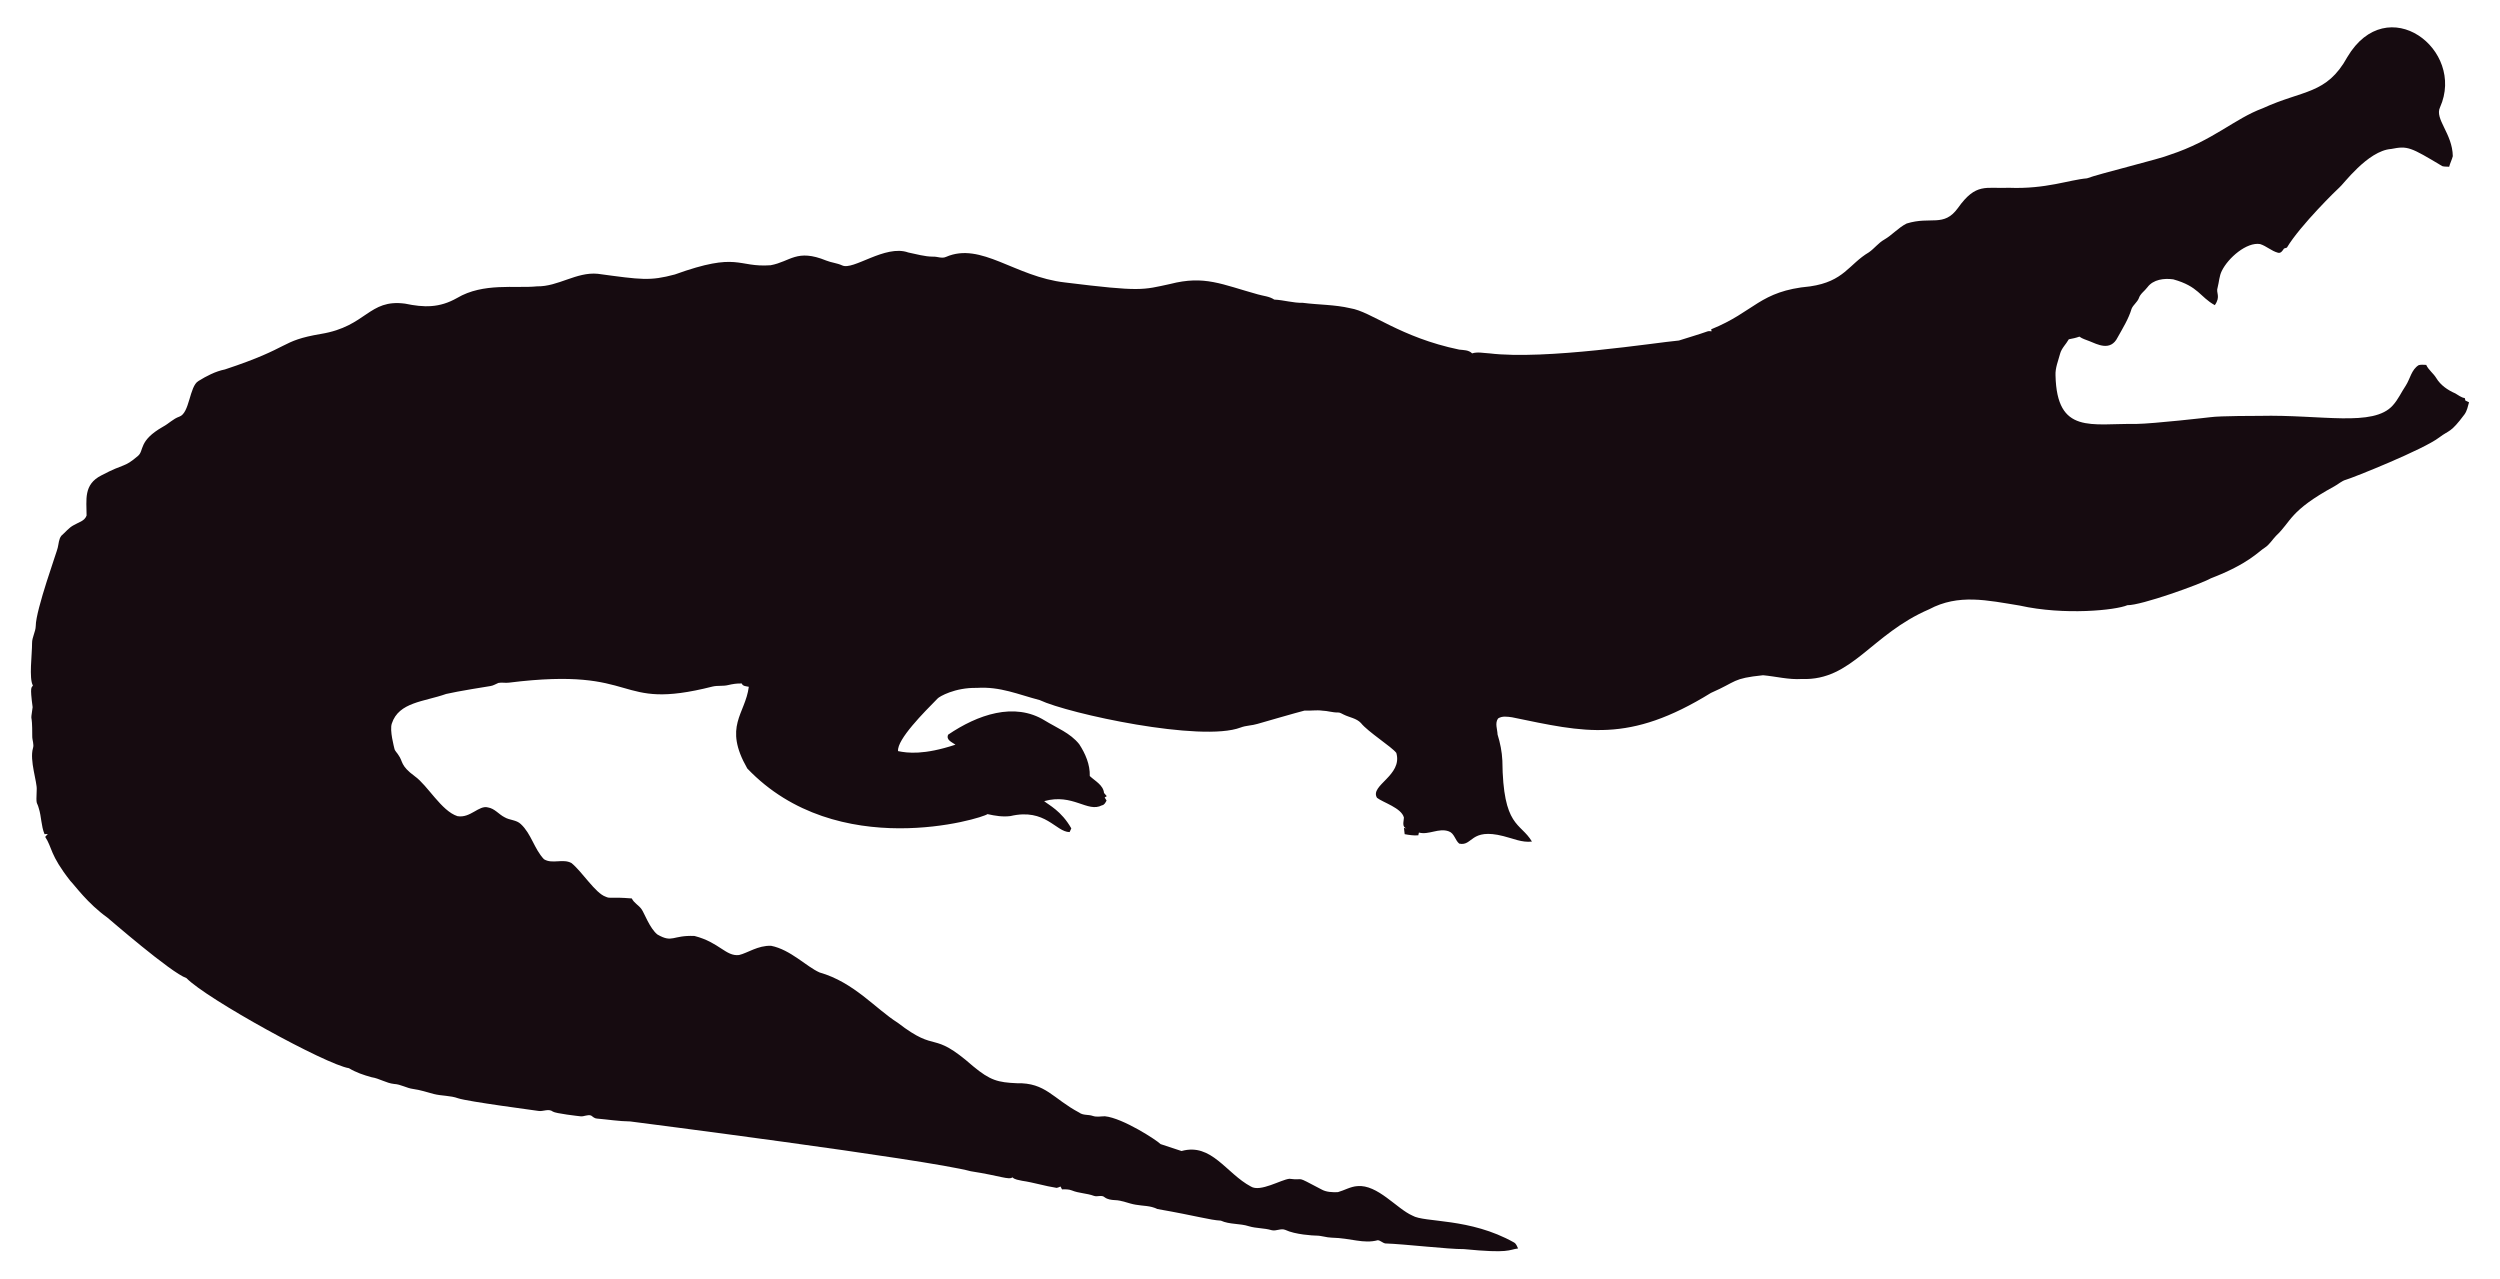
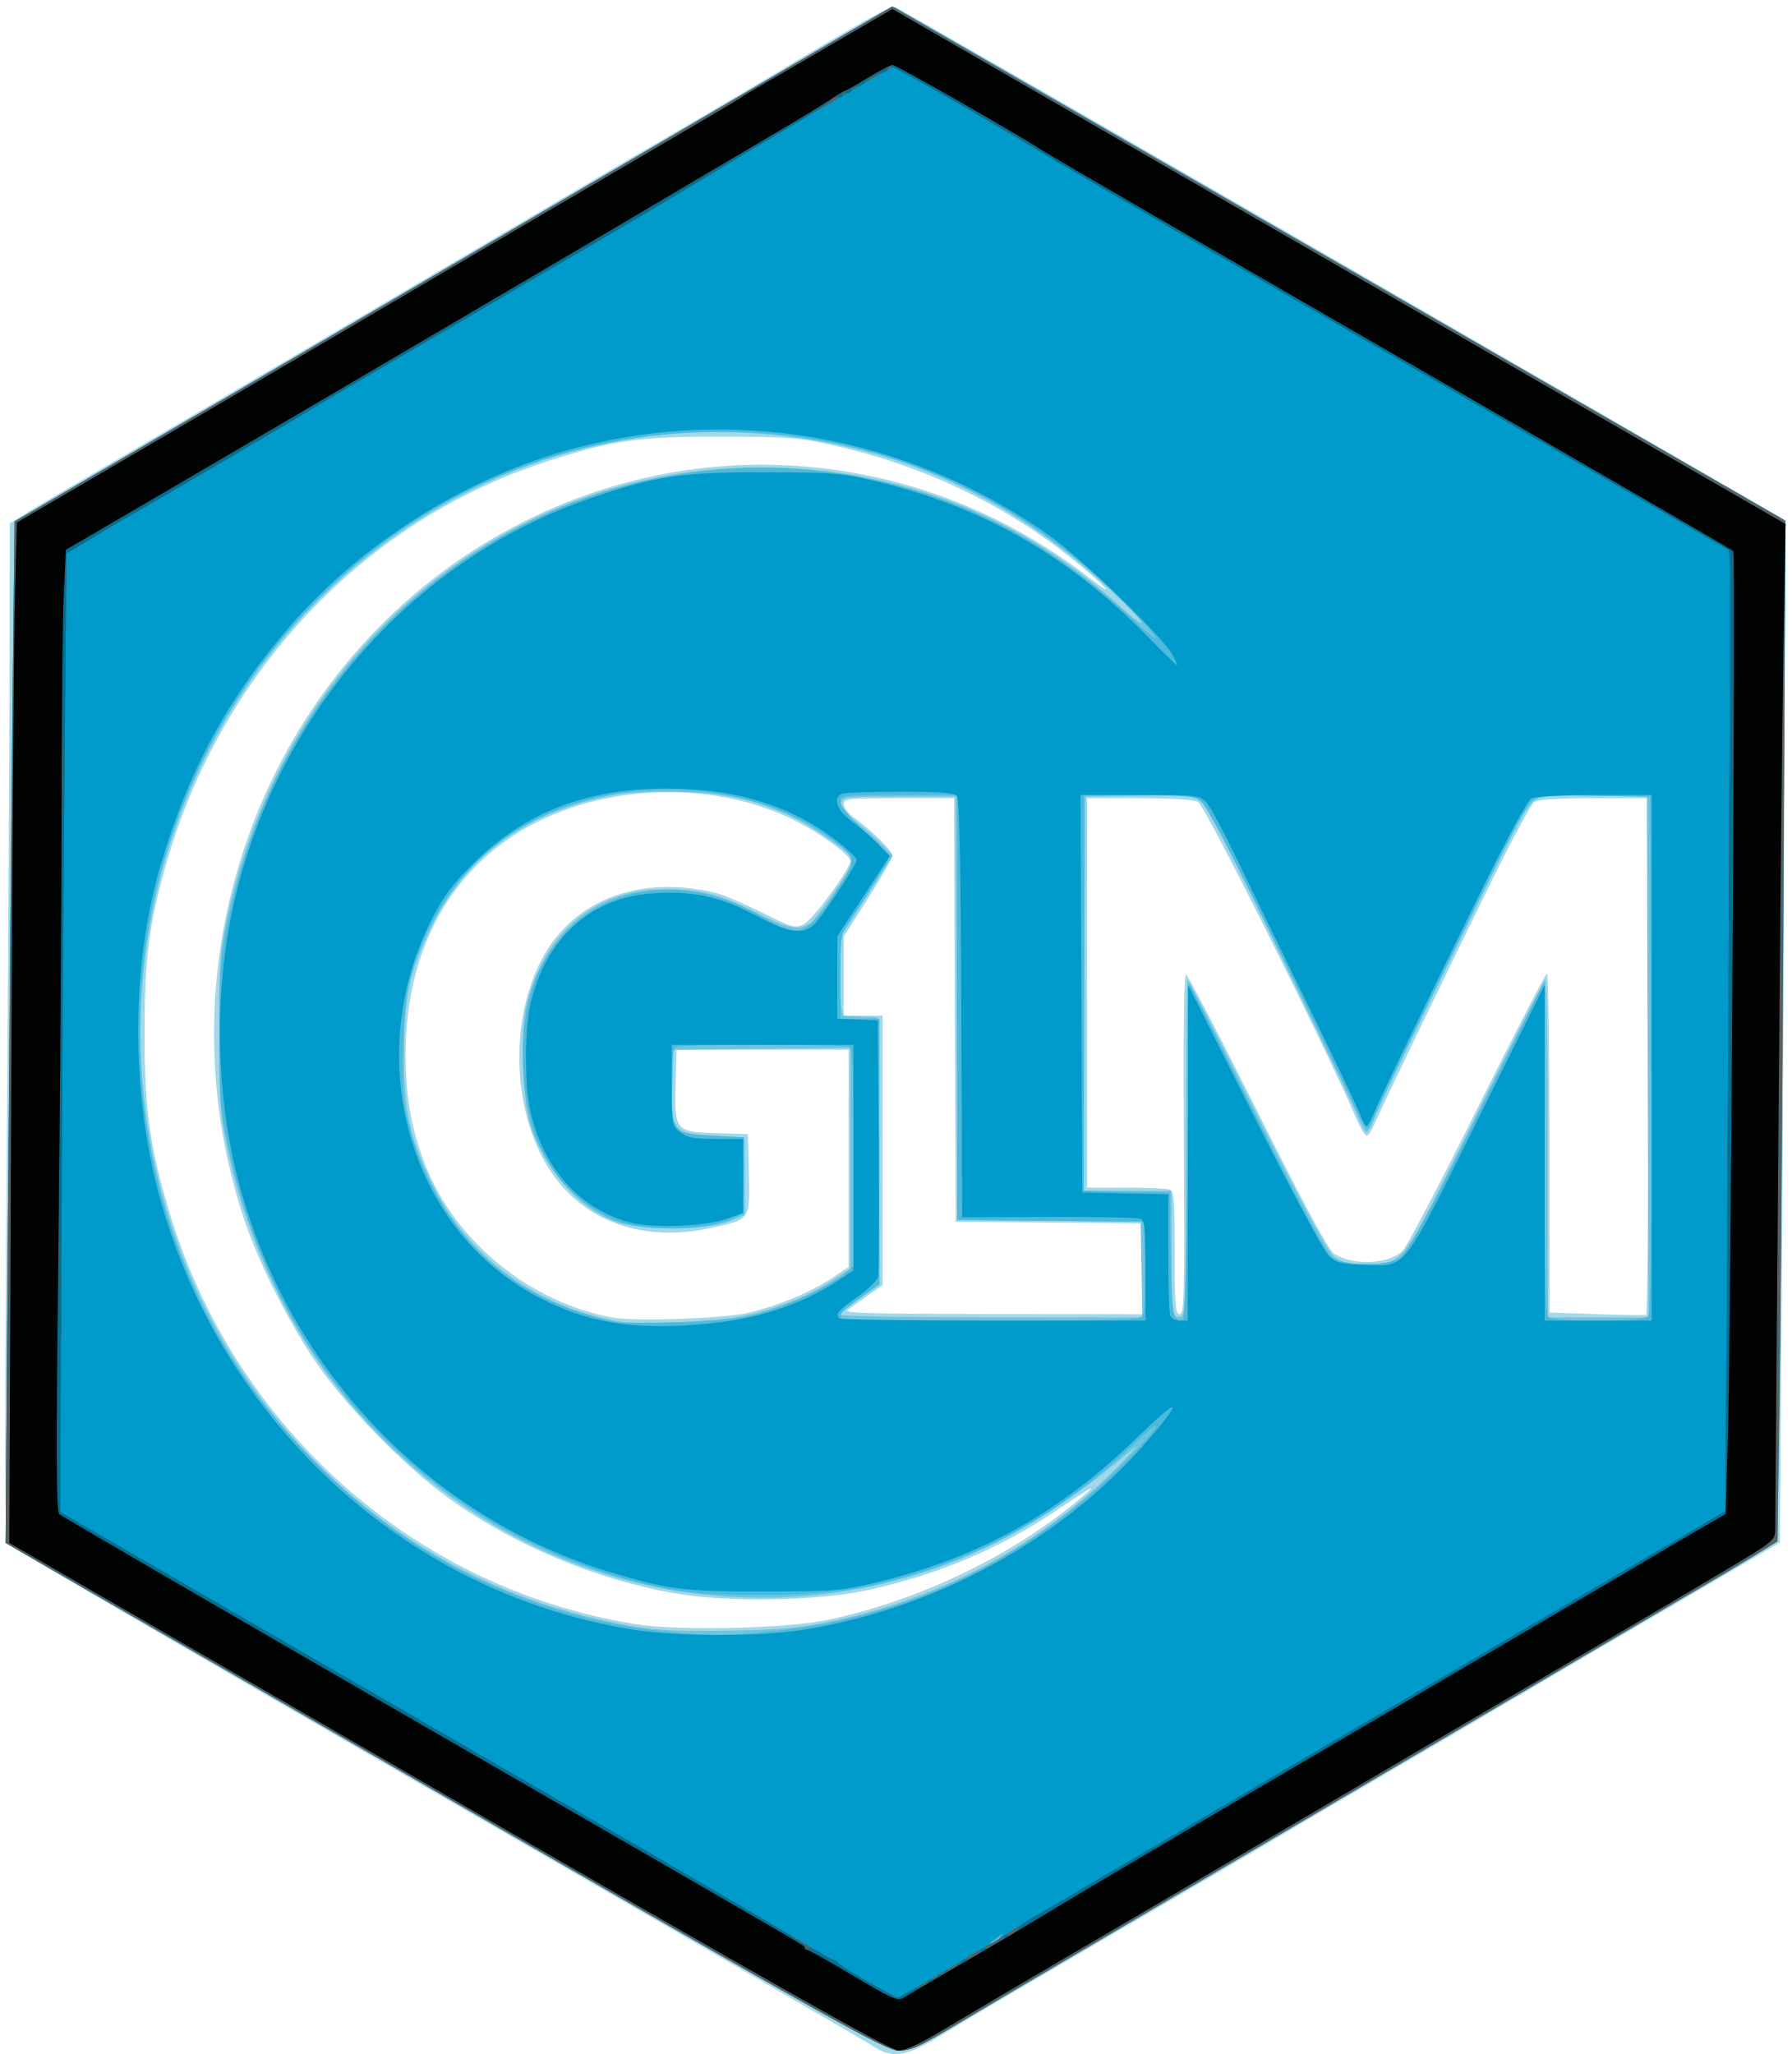
- <svg xmlns="http://www.w3.org/2000/svg" version="1.1" id="Layer_1" x="0px" y="0px" viewBox="0 0 2625.022 1342.022" enable-background="new 0 0 2625.022 1342.022" xml:space="preserve">
-   <path fill="#160B10" d="M2562.057,112.664c-5.93,12.226,13.089,27.649,13.408,51.328c-0.967,3.791-2.837,7.289-3.816,11.093  c-2.417-0.267-4.923,0.089-7.226-0.636c-33.512-20.05-36.245-21.483-53.631-18.038c-24.88,1.775-51.012,38.147-54.547,40.579  c-1,0.685-40.963,39.485-54.967,62.993c-1.056,0.331-2.086,0.661-3.078,1.005c-1.45,2.188-3.295,5.317-6.386,4.363  c-6.755-1.794-12.047-7.022-18.687-9.083c-14.172-2.325-33.569,14.577-40.185,28.126c-2.76,5.432-2.862,11.614-4.401,17.415  c-2.078,5.918,3.558,9.203-2.964,18.611c-15.758-8.651-16.89-19.671-43.645-27.108c-9.541-1.323-21.002,0.025-27.146,8.345  c-2.9,3.956-7.454,6.64-8.994,11.487c-1.705,4.223-5.788,6.857-7.569,10.978c-3.219,10.775-9.274,20.417-14.705,30.186  c-7.484,15.043-21.458,7.113-29.639,3.893c-3.549-1.501-7.378-2.404-10.482-4.745c-3.613,1.31-7.378,2.124-11.131,2.799  c-2.9,5.19-7.62,9.362-9.184,15.252c-1.972,7.442-5.139,14.807-4.771,22.656c1.426,62.435,37.744,50.23,84.657,50.985  c18.427-0.238,76.659-6.917,77.661-7.06c10.315-1.512,51.103-1.387,52.104-1.425c64.718-1.507,119.253,12.017,139.725-10.991  c5.622-6.144,8.955-13.878,13.598-20.735c4.617-7.073,5.915-16.893,13.662-21.562c2.519-0.687,5.19-0.305,7.81-0.242  c2.481,5.406,7.582,8.854,10.609,13.891c4.503,7.467,12.047,12.632,19.921,16.041c3.269,1.794,6.144,4.389,9.999,4.936  c0.166,0.852,0.369,1.705,0.598,2.57c1.259,0.611,2.519,1.208,3.854,1.819c-1.196,4.325-2.073,8.854-4.681,12.606  c-14.981,20.134-15.737,16.079-26.561,24.297c-16.513,12.73-90.704,42.38-97.937,44.421c-4.63,1.259-8.078,4.719-12.199,6.907  c-47.689,26.034-44.914,36.755-61.276,51.99c-3.969,4.096-6.856,9.273-11.754,12.403c-6.886,4.248-16.845,16.908-56.76,32.26  c-10.994,6.222-73.381,28.559-87.544,28.177c-12.182,5.289-66.295,10.873-113.113,0.394c-34.047-5.52-64.247-12.539-95.05,3.905  c-61.045,26.219-81.054,75.205-133.67,73.195c-13.739,0.903-27.159-2.684-40.745-3.943c-32.756,3.396-26.951,6.432-54.687,18.547  c-86.536,53.421-132.198,41.426-208.888,25.607c-4.859-0.636-10.304-1.616-14.68,1.259c-3.511,4.999-0.687,11.232-0.509,16.804  c2.76,8.879,4.605,18.076,5.037,27.388c0.678,70.703,18.876,64.615,31.064,85.038c-10.38,1.31-20.137-3.346-30.008-5.724  c-35.054-8.942-31.959,10.974-46.367,7.887c-4.376-3.651-5.076-10.864-10.94-12.886c-10.482-3.893-20.875,4.033-31.37,1.285  c-0.165,0.725-0.483,2.163-0.649,2.875c-4.834,0.432-9.592-0.331-14.311-1.196c-0.153-2.201-0.407-4.401-0.751-6.551  c0.7,0.127,2.112,0.382,2.824,0.509c-5.368-1.387-2.926-7.48-2.862-11.411c-2.581-10.171-21.93-15.743-28.266-20.735  c-7.896-13.101,27.192-23.356,20.29-47.143c-4.808-6.385-29.888-22.164-37.17-31.395c-4.783-5.063-12.047-5.813-18.013-8.815  c-1.972-0.827-3.791-2.315-6.017-2.239c-5.597,0.191-10.965-1.781-16.537-1.908c-6.208-0.878-12.441,0.318-18.661-0.076  c-6.376,1.51-49.471,13.993-49.471,13.993c-5.775,1.781-11.97,1.603-17.631,3.791c-41.153,15.671-180.401-14.399-211.051-28.838  c-22.477-5.819-41.27-14.396-65.945-12.772c-23.033-0.496-39.521,9.215-41.101,11.08c-14.156,14.382-42.805,43.009-41.597,55.297  c9.881,2.049,27.067,4.244,60.297-6.755c-3.6-2.633-10.164-4.859-7.683-10.52c30.91-20.96,69.478-34.528,101.385-14.896  c12.454,7.683,26.879,13.128,36.241,24.907c6.449,9.897,11.461,21.384,11.08,33.43c5.483,5.19,14.184,9.464,14.96,17.771  c0.954,1.132,1.883,2.239,2.9,3.371c-0.56,0.344-1.679,1.03-2.251,1.361c0.674,1.081,1.336,2.15,2.022,3.244  c-1.157,2.112-2.252,4.643-4.923,5.037c-15.167,7.923-30.412-12.885-60.589-4.414c4.515,3.914,17.957,10.035,28.495,28.596  c-0.623,1.285-1.221,2.582-1.781,3.893c-14.581-0.066-25.26-25.439-62.103-16.83c-8.065,1.081-16.27-0.28-24.119-2.048  c-5.689,4.616-157.704,51.097-252.241-47.919c-25.462-44.516-2.105-56.742,1.616-85.776c-2.646-0.598-6.259-0.445-7.429-3.447  c-4.834-0.216-9.63,0.547-14.311,1.666c-5.343,1.336-10.927,0.254-16.283,1.527c-104.921,26.598-73.475-21.586-213.976-4.058  c-3.638,0.483-7.327-0.471-10.927,0.267c-2.722,1.043-5.203,2.786-8.129,3.244c-1.005,0.139-35.568,5.632-46.749,8.332  c-23.248,8.245-49.669,8.494-57.027,31.013c-2.544,7.127,2.495,25.23,2.659,26.23c0.509,2.748,2.964,4.529,4.274,6.907  c5.125,7.002,1.576,10.814,17.186,22.287c13.483,9.569,27.903,36.42,44.764,41.877c13.652,2.389,22.508-11.842,32.107-9.146  c7.022,1.107,11.334,7.276,17.415,10.317c5.356,3.193,12.365,2.633,17.033,7.162c11.029,10.189,14.018,26.078,24.284,36.878  c8.765,5.47,19.972-0.979,28.965,4.071c11.309,9.233,25.045,31.634,35.809,35.287c4.836,2.294,4.589-0.02,27.477,1.832  c2.226,4.796,7.327,7.085,10.253,11.347c2.611,3.387,8.633,20.294,16.715,26.574c16.075,9.185,15.426,0.491,38.875,1.488  c26.056,6.667,32.977,21.713,46.774,19.997c8.688-1.942,19.833-10.206,33.646-9.68c20.419,4.043,37.013,21.857,50.896,27.986  c36.199,10.4,58.502,37.92,82.062,52.817c43.011,33.213,34.403,6.396,79.034,45.566c18.208,15.125,26.246,17.04,45.986,17.936  c30.318-0.751,37.93,16.193,65.525,30.81c4.134,3.155,9.541,1.844,14.196,3.498c4.147,1.463,8.51,0.394,12.772,0.369  c18.974,1.87,55.059,25.539,58.465,29.232c7.353,2.353,14.667,4.91,22.02,7.276c31.527-8.837,46.862,23.524,72.916,37.323  c9.817,6.052,31.604-7.299,40.338-8.179c17.829,2.357,3.781-4.531,33.392,11.016c5.241,3.066,11.589,3.218,17.504,3.028  c6.869-1.921,13.204-5.852,20.48-6.348c21.245-1.942,41.314,23.767,57.816,30.975c12.756,7.578,60.29,2.089,106.638,28.189  c2.366,1.298,3.155,4.007,4.3,6.284c-10.435,1.423-8.676,5.392-56.964,0.7c-16.115,0.199-61.486-5.252-82.52-5.953  c-2.824-0.572-4.91-3.04-7.772-3.397c-15.269,4.072-27.792-2.198-48.492-2.671c-5.546-0.102-10.825-2.201-16.359-2.162  c-2.762-0.015-21.848-1.008-32.323-6.004c-4.758-1.972-9.668,1.654-14.476,0.293c-7.747-2.315-16.003-1.781-23.737-4.121  c-9.541-3.104-20.277-1.692-29.41-5.865c-12.12-0.691-23.98-4.714-66.899-12.25c-6.984-3.625-14.985-3.091-22.516-4.49  c-7.416-1.145-14.324-4.643-21.892-4.821c-3.727-0.204-7.632-0.649-10.698-2.939c-3.206-2.951-7.645-0.127-11.334-1.539  c-7.531-2.798-15.774-2.646-23.203-5.712c-3.282-1.298-6.844-1.17-10.278-1.081c-0.394-0.763-1.183-2.264-1.577-3.015  c-1.285,0.636-2.608,1.119-3.982,1.45c-12.263-1.87-24.131-5.674-36.394-7.467c-3.46-0.903-7.404-1.005-10.113-3.6  c-3.831,2.97-12.398-1.54-43.747-6.411c-46.335-12.483-357.594-52.295-357.594-52.295c-11.716-0.14-23.317-2.023-34.982-3.015  c-2.442-0.127-4.211-1.844-6.068-3.18c-3.753-1.387-7.467,1.336-11.271,0.789c-2.02-0.195-26.027-2.946-28.838-4.923  c-4.592-3.587-10.278,0.216-15.367-0.738c-2.203-0.387-74.203-9.818-84.135-13.242c-8.243-2.989-17.224-2.379-25.658-4.529  c-7.162-1.895-14.209-4.274-21.574-5.254c-6.92-0.878-13.001-4.923-20.035-5.266c-8.319-0.878-15.443-5.826-23.648-7.073  c-8.256-2.252-16.448-5.037-23.775-9.49c-23.552-3.584-149.518-72.739-170.649-94.63c-16.013-5.37-81.914-62.745-82.914-63.439  c-21.039-15.096-34.147-33.758-38.964-38.595c-21.778-27.726-18.854-34.892-26.396-46.215c0.916-1.018,1.832-2.01,2.748-3.015  c-1.145,0.038-2.29,0.076-3.435,0.14c-3.651-8.676-3.18-18.28-6.042-27.172c-2.062-7.913-2.975-1.701-2.175-19.526  c0.634-7.664-7.675-30.697-3.931-43.518c1.348-4.16-0.814-8.281-0.751-12.454c0.068-28.882-2.418-11.02,0.394-30.657  c-3.041-22.85-1.09-20.042,0.305-22.719c-4.294-7.378-0.844-32.606-0.89-44.586c-0.025-6.246,3.714-11.741,3.867-17.962  c0-16.859,22.775-79.378,23.076-82.113c1.056-4.198,1.043-9.032,3.778-12.568c4.338-3.74,7.874-8.485,13.052-11.169  c4.745-2.913,11.411-4.172,13.471-10.088c0.043-16.362-3.503-32.575,15.532-42.157c25.219-13.344,23.115-7.424,38.34-20.379  c6.931-5.754,0.059-15.764,26.434-30.772c5.915-3.129,10.622-8.281,17.046-10.507c11.015-3.661,10.497-31.892,20.099-37.437  c8.612-5.33,17.796-10.113,27.795-12.148c71.433-23.584,56.818-29.805,100.939-37.31c48.019-7.907,49.805-36.895,88.244-31.777  c19.858,4.163,35.994,4.605,54.61-5.953c27.665-16.35,60.97-9.859,83.919-12.212c22.172,0.42,41.279-15.29,63.693-13.191  c46.138,6.272,54.878,7.691,80.993,0.738c67.442-24.31,65.094-7.128,100.634-9.706c20.946-3.875,27.233-17.596,58.388-4.91  c5.368,2.188,11.283,2.595,16.575,5.025c11.553,5.818,45.215-22.204,69.43-13.535c8.676,1.717,17.262,4.401,26.205,4.401  c4.49-0.216,9.083,2.252,13.446,0.293c37.015-16.156,72.304,20.872,125.096,26.815c80.305,9.923,81.3,7.845,110.289,1.603  c36.266-9.336,54.189,0.413,92.111,10.902c5.775,1.717,12.11,1.984,17.237,5.47c10.075,0.458,19.844,3.638,29.983,3.396  c16.588,2.163,33.506,1.819,49.853,5.686c21.982,3.418,52.115,30.498,114.347,43.441c4.681,0.572,9.999,0.28,13.586,3.956  c5.864-1.844,12.047-0.267,18.038-0.025c59.148,7.176,174.934-11.359,199.106-13.471c9.82-3.218,19.819-5.966,29.576-9.452  c1.488-0.674,3.155-0.356,4.758-0.229c-0.115-0.522-0.356-1.577-0.483-2.099c45.944-18.548,50.589-40.213,103.827-45.057  c35.891-5.17,40.645-23.282,61.836-35.809c5.712-3.969,9.897-9.808,16.028-13.281c8.408-4.872,14.82-12.555,23.559-16.931  c25.605-7.944,38.867,4.305,53.847-16.257c19.089-26.933,29.276-20.168,53.605-21.256c38.819,1.522,63.061-8.345,81.948-9.935  c11.484-4.495,77.877-20.69,87.061-24.742c45.297-14.857,67.746-37.884,97.505-48.848c42.187-19.404,67.008-14.225,88.74-53.694  C2506.582-10.604,2589.134,52.018,2562.057,112.664z" />
+ <svg xmlns="http://www.w3.org/2000/svg" version="1.1" id="svg1048" width="353.28" height="405.12" viewBox="0 0 353.28 405.12">
+   <defs id="defs1052" />
+   <g id="g1054">
+     <g id="g1175">
+       <path style="fill:#a1d9eb;stroke-width:0.64" d="M 172.16,403.544 C 170.928,402.72 132.336,380.383 86.4,353.908 40.464,327.433 2.413,305.301 1.842,304.726 0.891,303.767 0.847,297.631 1.316,231.36 1.598,191.584 1.849,146.481 1.874,131.131 L 1.92,103.222 5.612,100.943 C 7.643,99.69 16.931,94.218 26.252,88.784 35.573,83.35 51.552,73.995 61.76,67.996 71.968,61.997 88.528,52.274 98.56,46.389 c 10.032,-5.885 19.016,-11.17 19.964,-11.745 0.948,-0.575 7.14,-4.188 13.76,-8.029 C 138.904,22.774 148.496,17.132 153.6,14.078 171.56,3.331 175.496,1.167 176.543,1.463 177.124,1.628 216.768,24.389 264.64,52.043 l 87.04,50.28 0.149,36.678 c 0.082,20.173 -0.062,65.603 -0.32,100.956 l -0.469,64.278 -8.96,5.277 c -4.928,2.902 -9.68,5.692 -10.56,6.2 -4.999,2.886 -29.258,17.104 -33.6,19.694 -2.816,1.679 -13.153,7.756 -22.972,13.503 -9.818,5.747 -18.805,11.026 -19.971,11.73 -2.908,1.757 -32.152,18.899 -48.898,28.664 -7.568,4.413 -16.607,9.777 -20.087,11.92 -7.273,4.479 -9.939,4.926 -13.833,2.321 z m -8.64,-84.104 c 18.209,-3.907 36.58,-12.83 49.994,-24.283 3.132,-2.674 2.173,-2.148 -5.972,3.276 -10.894,7.254 -22.923,12.265 -36.549,15.225 -9.748,2.118 -27.463,2.416 -37.737,0.636 C 117.769,311.611 101.839,304.978 88.96,295.849 80.026,289.517 67.812,276.99 61.876,268.072 56.7,260.297 51.069,249.097 48.406,241.28 30.034,187.352 53.756,127.652 103.431,102.806 119.863,94.587 137.823,90.819 155.84,91.81 c 21.542,1.185 41.847,8.833 59.2,22.297 5.717,4.436 2.805,1.271 -3.52,-3.825 C 198.096,99.466 182.252,91.906 164.564,87.876 157.726,86.318 155.921,86.176 142.4,86.13 125.87,86.074 120.4,86.873 107.035,91.299 71.629,103.022 43.707,132.643 32.923,169.92 c -3.501,12.101 -4.394,18.927 -4.399,33.6 -0.004,15.267 0.948,22.28 4.773,35.154 12.748,42.906 48.439,74.603 91.924,81.637 8.679,1.404 29.952,0.92 38.299,-0.871 z m -15.763,-60.547 c 5.827,-1.422 12.011,-3.982 16.083,-6.659 L 167.36,249.92 V 228.48 207.04 H 150.4 133.44 l -0.183,6.637 c -0.258,9.344 -0.063,9.583 8.023,9.82 l 6.24,0.183 0.179,7.812 c 0.21,9.161 0.337,8.976 -7.346,10.684 -14.92,3.316 -27.607,-2.177 -33.752,-14.614 -5.467,-11.063 -5.586,-26.215 -0.295,-37.302 5.947,-12.46 19.232,-17.868 34.813,-14.171 1.408,0.334 5.483,2.064 9.055,3.845 6.101,3.041 6.606,3.185 8.32,2.366 1.795,-0.857 9.185,-10.875 9.185,-12.452 0,-1.017 -3.811,-4.013 -8.64,-6.792 -16.344,-9.405 -39.997,-9.038 -56.386,0.876 C 88.055,172.764 80,188.432 80,208 c 0,8.278 1.113,14.589 3.804,21.567 5.865,15.21 20.626,27.295 37.005,30.298 4.52,0.829 22.181,0.193 26.949,-0.971 z M 325.12,208.282 V 157.44 h -10.758 c -7.614,0 -11.068,0.234 -11.818,0.8 -0.583,0.44 -4.194,7.136 -8.023,14.88 -7.84,15.854 -22.592,46.44 -23.692,49.12 -0.397,0.968 -0.981,1.76 -1.297,1.76 -0.316,0 -1.193,-1.437 -1.948,-3.192 -6.319,-14.689 -29.916,-61.92 -31.307,-62.665 C 235.48,157.716 230.924,157.44 224.682,157.44 H 214.4 v 38.4 38.4 h 7.628 c 4.195,0 8.083,0.175 8.64,0.388 0.874,0.335 1.012,2.045 1.012,12.48 0,10.493 0.131,12.092 0.992,12.092 0.885,0 0.971,-3.6 0.8,-33.6 -0.127,-22.19 0.026,-33.535 0.448,-33.409 0.352,0.105 6.688,12.271 14.08,27.035 9.105,18.185 13.961,27.212 15.055,27.986 3.477,2.46 10.886,2.193 13.568,-0.489 0.845,-0.845 7.488,-13.503 14.762,-28.129 7.274,-14.626 13.448,-26.593 13.721,-26.593 0.272,-8e-5 0.495,15.048 0.495,33.44 V 258.88 l 9.28,0.32 c 5.104,0.176 9.496,0.231 9.76,0.122 0.264,-0.109 0.48,-23.077 0.48,-51.04 z m -99.84,41.968 v -8.95 l -18.4,-0.17 -18.4,-0.17 -0.165,-41.76 -0.165,-41.76 h -10.875 c -10.072,0 -10.875,0.086 -10.875,1.16 0,0.638 0.936,1.851 2.08,2.696 3.674,2.714 7.52,6.521 7.52,7.444 0,0.493 -2.16,4.299 -4.8,8.458 l -4.8,7.562 v 7.78 7.78 h 3.84 3.84 v 26.573 26.573 l -2.955,2.067 c -1.625,1.137 -3.425,2.418 -4,2.846 -0.827,0.617 5.138,0.784 28.555,0.8 l 29.6,0.02 z" id="path1189" />
+       <path style="fill:#6ec5e0;stroke-width:0.64" d="M 87.745,354.368 1.091,304.32 l 0.507,-72 C 1.877,192.72 2.28,147.375 2.493,131.554 L 2.88,102.787 15.68,95.309 C 27.429,88.444 62.365,67.949 66.88,65.273 68.816,64.125 89.931,51.722 123.52,32.003 167.416,6.234 176.117,1.215 176.576,1.402 176.843,1.511 216.461,24.352 264.615,52.16 l 87.552,50.56 -0.407,80.64 c -0.224,44.352 -0.59,89.662 -0.812,100.688 l -0.405,20.048 -2.513,1.587 c -1.382,0.873 -3.43,2.115 -4.551,2.761 -2.871,1.654 -48.504,28.425 -92.278,54.137 -43.242,25.399 -55.938,32.861 -63.471,37.304 -6.514,3.842 -8.245,4.591 -10.56,4.564 -2.479,-0.029 -11.859,-5.282 -89.424,-50.08 z m 76.487,-34.631 c 21.709,-4.567 41.769,-15.502 56.568,-30.836 3.666,-3.799 4.044,-4.333 1.6,-2.26 -12.757,10.817 -25.329,18.359 -37.819,22.687 -32.848,11.384 -68.848,5.848 -96.783,-14.882 C 65.536,277.926 50.585,254.138 44.728,225.92 43.37,219.377 43.2,216.891 43.2,203.52 c 0,-13.368 0.167,-15.823 1.505,-22.08 C 50.047,156.456 62.44,134.698 80.32,118.911 100.114,101.433 124.324,92.16 150.157,92.16 c 26.588,0 51.18,9.55 70.826,27.506 1.934,1.768 3.756,3.214 4.049,3.214 0.963,0 -7.644,-8.329 -13.191,-12.766 -16.944,-13.553 -35.393,-21.419 -56.301,-24.006 -26.917,-3.331 -53.043,2.936 -75.604,18.134 -44.073,29.69 -63.022,86.379 -46.031,137.709 12.994,39.256 44.543,68.362 83.857,77.36 9.63,2.204 13.602,2.547 26.56,2.294 9.931,-0.194 13.581,-0.537 19.912,-1.868 z M 146.56,259.564 c 6.549,-1.412 12.625,-3.806 17.249,-6.794 l 3.871,-2.502 v -21.784 -21.784 l -17.44,0.17 -17.44,0.17 -0.181,6.784 c -0.247,9.287 0.121,9.74 8.282,10.176 l 5.979,0.32 v 7.66 7.66 l -3.2,1.269 c -4.931,1.956 -17.82,1.87 -22.849,-0.151 -6.691,-2.689 -12.688,-9.388 -15.864,-17.718 -2.006,-5.263 -2.586,-19.156 -1.05,-25.151 3.647,-14.237 13.677,-22.529 27.253,-22.529 6.802,0 10.738,0.999 17.63,4.474 6.759,3.408 8.767,3.814 11.027,2.231 1.392,-0.975 8.493,-11.37 8.493,-12.433 0,-1.054 -7.983,-6.618 -12.48,-8.698 -7.537,-3.486 -14.026,-4.775 -24.04,-4.775 -7.14,0 -9.876,0.284 -14.826,1.54 C 101.814,161.545 91.132,170.067 84.808,183.36 80.722,191.95 79.68,196.958 79.68,208 c 0,11.286 1.045,16.133 5.459,25.33 6.98,14.541 20.909,24.73 37.421,27.375 3.803,0.609 19.302,-0.127 24,-1.14 z M 225.137,250.4 224.96,240.96 206.885,240.79 188.809,240.62 188.645,198.87 188.48,157.12 h -11.2 c -10.74,0 -11.208,0.053 -11.385,1.29 -0.129,0.902 0.736,1.994 2.88,3.634 1.686,1.29 4.016,3.331 5.179,4.536 l 2.114,2.192 -5.154,8.056 -5.154,8.056 v 7.718 c 0,5.721 0.207,7.731 0.8,7.767 0.44,0.027 2.096,0.099 3.68,0.16 l 2.88,0.111 0.167,26.373 0.167,26.373 -3.847,2.713 c -2.116,1.492 -3.847,2.944 -3.847,3.227 0,0.283 13.4,0.514 29.777,0.514 h 29.777 z M 233.92,226.39 c 0,-18.211 0.144,-33.111 0.32,-33.11 0.176,4e-4 6.368,12.016 13.76,26.701 9.865,19.599 13.921,27.046 15.247,28 1.388,0.997 2.799,1.297 6.08,1.292 7.646,-0.013 6.79,1.137 21.802,-29.265 7.255,-14.691 13.407,-26.715 13.671,-26.72 0.264,-0.005 0.48,14.968 0.48,33.272 v 33.28 h 9.924 9.924 l -0.164,-51.36 -0.164,-51.36 -9.905,-0.177 c -6.63,-0.119 -10.518,0.076 -11.759,0.59 -1.608,0.666 -3.257,3.624 -12.414,22.257 -11.594,23.592 -18.659,38.281 -19.956,41.49 -0.462,1.144 -1.041,2.08 -1.285,2.08 -0.245,0 -1.12,-1.656 -1.946,-3.68 -1.27,-3.113 -21.066,-43.952 -27.685,-57.113 -1.232,-2.45 -2.745,-4.484 -3.689,-4.959 -1.131,-0.569 -4.602,-0.759 -11.84,-0.647 l -10.24,0.159 -0.165,38.88 -0.165,38.88 h 8.645 8.645 v 12.053 c 0,6.629 0.202,12.255 0.449,12.502 0.247,0.247 0.895,0.363 1.44,0.257 0.88,-0.17 0.991,-3.916 0.991,-33.302 z" id="path1187" />
+       <path style="fill:#4eb9da;stroke-width:0.64" d="M 87.755,354.361 1.11,304.32 1.604,238.72 c 0.272,-36.08 0.67,-81.409 0.885,-100.73 L 2.88,102.859 19.84,92.935 C 37.749,82.456 61.545,68.494 91.2,51.065 107.333,41.583 117.026,35.89 162.702,9.067 l 13.262,-7.788 88.07,50.72 88.07,50.72 -0.375,71.68 c -0.206,39.424 -0.56,84.716 -0.785,100.649 l -0.41,28.969 -4.867,2.964 c -2.677,1.63 -5.731,3.464 -6.787,4.077 -1.056,0.612 -10.128,5.931 -20.16,11.821 -38.494,22.597 -52.188,30.636 -72,42.27 -11.264,6.614 -27.104,15.899 -35.2,20.635 -8.096,4.735 -18.5,10.879 -23.119,13.653 -7.182,4.313 -8.805,5.039 -11.2,5.005 -2.515,-0.035 -11.636,-5.142 -89.446,-50.08 z M 151.04,321.879 c 23.854,-2.193 44.393,-10.757 63.04,-26.286 5.691,-4.739 12.585,-11.829 13.919,-14.313 0.378,-0.704 -1.879,1.147 -5.016,4.113 -15.284,14.451 -31.99,23.21 -52.743,27.654 -8.896,1.905 -29,2.101 -38.265,0.374 -13.69,-2.553 -27.881,-8.346 -39.474,-16.114 -25.043,-16.782 -41.052,-40.801 -47.516,-71.29 -1.567,-7.39 -1.716,-9.323 -1.708,-22.176 0.007,-12.661 0.176,-14.886 1.671,-22.08 4.908,-23.618 15.588,-43.342 32.277,-59.609 C 106.006,94.095 147.447,84.961 185.28,98.336 c 14.179,5.012 26.068,12.524 39.156,24.739 5.63,5.254 4.188,2.755 -2.147,-3.72 -21.76,-22.245 -49.788,-34.234 -80.03,-34.235 -29.355,-4.1e-4 -56.428,10.872 -77.715,31.21 -34.213,32.687 -45.971,83.075 -29.966,128.42 6.371,18.05 15.852,32.474 30.639,46.611 18.04,17.248 41.695,28.097 66.475,30.487 8.107,0.782 11.127,0.787 19.348,0.031 z m -1.92,-62.642 c 5.755,-1.439 15.035,-5.717 17.643,-8.134 l 1.557,-1.443 v -21.402 c 0,-18.926 -0.117,-21.447 -1.012,-21.791 -1.321,-0.507 -32.494,-0.507 -33.815,0 -0.84,0.322 -1.012,1.611 -1.012,7.558 0,9.537 0.019,9.561 7.998,9.974 l 6.185,0.32 -0.027,6.88 c -0.015,3.784 -0.038,7.266 -0.052,7.739 -0.014,0.488 -1.751,1.386 -4.025,2.08 -5.812,1.774 -16.165,1.649 -20.96,-0.253 -5.053,-2.005 -9.516,-5.627 -12.617,-10.24 -3.695,-5.498 -5.309,-11.033 -5.727,-19.646 -0.585,-12.059 2.009,-20.421 8.422,-27.144 9.181,-9.625 24.436,-10.945 37.955,-3.285 2.452,1.39 5.181,2.708 6.064,2.93 2.848,0.715 5.205,-1.204 9.14,-7.441 4.195,-6.649 4.202,-6.557 -0.736,-10.362 -14.353,-11.059 -39.222,-13.092 -57.019,-4.661 -12.618,5.978 -21.621,16.693 -25.891,30.816 -1.015,3.357 -1.416,6.831 -1.658,14.379 -0.283,8.794 -0.156,10.62 1.094,15.68 2.902,11.75 9.718,22.533 18.395,29.101 6.349,4.807 12.463,7.512 22.257,9.85 0.704,0.168 6.032,0.204 11.84,0.079 8.044,-0.173 11.856,-0.551 16,-1.586 z m 76.1,0.355 c 0.498,-0.6 0.679,-3.764 0.558,-9.76 L 225.6,240.96 207.2,240.79 188.8,240.62 V 198.71 156.8 h -11.52 c -11.267,0 -11.52,0.029 -11.52,1.341 0,0.843 1.781,3.004 4.8,5.823 2.64,2.465 4.8,4.732 4.8,5.037 0,0.526 -5.752,9.821 -8.375,13.533 -1.056,1.494 -1.225,2.889 -1.225,10.08 V 200.96 h 3.84 3.84 v 26.147 26.147 l -3.84,2.694 c -3.766,2.642 -4.27,3.248 -3.413,4.105 0.235,0.235 13.447,0.427 29.362,0.427 23.895,0 29.063,-0.155 29.672,-0.888 z m 9.02,-32.599 0.32,-33.06 13.246,26.457 c 9.965,19.904 13.69,26.759 15.04,27.674 2.633,1.785 10.902,1.733 13.427,-0.084 1.334,-0.96 5.268,-8.241 15.039,-27.84 L 304.544,193.6 l 0.048,32.672 c 0.036,24.504 0.24,32.864 0.816,33.44 1.156,1.156 18.669,1.065 19.638,-0.102 0.526,-0.634 0.678,-14.674 0.558,-51.68 L 325.44,157.12 314.632,156.944 c -8.977,-0.146 -11.069,-0.004 -12.35,0.834 -1.012,0.663 -3.978,6.002 -8.632,15.536 -3.9,7.989 -10.261,21.006 -14.136,28.926 -3.875,7.92 -7.55,15.685 -8.166,17.256 -0.617,1.571 -1.377,2.941 -1.69,3.045 -0.313,0.104 -1.405,-1.757 -2.428,-4.136 -1.022,-2.379 -7.953,-16.733 -15.402,-31.897 -8.898,-18.116 -14.066,-27.938 -15.068,-28.64 -1.277,-0.894 -3.271,-1.068 -12.262,-1.068 H 213.76 v 39.021 39.021 l 8.48,0.179 8.48,0.179 0.175,12.131 c 0.173,11.986 0.459,13.536 2.385,12.925 0.41,-0.13 0.755,-12.068 0.96,-33.263 z" id="path1185" />
+       <path style="fill:#009bcb;stroke-width:0.64" d="M 87.755,354.361 1.11,304.32 1.604,238.72 c 0.272,-36.08 0.67,-81.409 0.885,-100.73 L 2.88,102.859 19.84,92.935 C 37.749,82.456 61.545,68.494 91.2,51.065 107.333,41.583 117.026,35.89 162.702,9.067 l 13.262,-7.788 88.07,50.72 88.07,50.72 -0.375,71.68 c -0.206,39.424 -0.56,84.716 -0.785,100.649 l -0.41,28.969 -4.867,2.964 c -2.677,1.63 -5.731,3.464 -6.787,4.077 -1.056,0.612 -10.128,5.931 -20.16,11.821 -38.494,22.597 -52.188,30.636 -72,42.27 -11.264,6.614 -27.104,15.899 -35.2,20.635 -8.096,4.735 -18.5,10.879 -23.119,13.653 -7.182,4.313 -8.805,5.039 -11.2,5.005 -2.515,-0.035 -11.636,-5.142 -89.446,-50.08 z M 197.202,382.24 c 0.812,-1.036 0.782,-1.05 -0.402,-0.181 -0.704,0.516 -1.4,1.02 -1.547,1.12 -0.147,0.1 0.034,0.181 0.402,0.181 0.368,0 1.064,-0.504 1.547,-1.12 z m -39.597,-60.664 c 26.301,-3.949 51.686,-17.729 68.517,-37.194 7.561,-8.745 6.696,-9.137 -1.855,-0.842 -15.464,15.003 -31.24,23.73 -51.786,28.648 -6.526,1.562 -8.115,1.687 -21.76,1.709 -15.621,0.025 -19.074,-0.408 -30.328,-3.808 C 84.325,299.192 56.194,269.342 46.778,231.976 42.127,213.516 42.255,192.265 47.127,174.08 56.637,138.588 82.738,109.968 116.16,98.387 c 12.963,-4.492 18.098,-5.27 34.56,-5.237 13.646,0.028 15.241,0.154 21.86,1.727 21.226,5.045 38.334,14.826 53.903,30.815 2.95,3.029 5.486,5.508 5.636,5.508 0.15,0 -0.247,-0.933 -0.883,-2.074 C 229.209,125.488 213.124,109.947 206.72,105.439 178.618,85.654 143.567,79.645 111.04,89.036 90.979,94.829 71.255,107.391 57.51,123.129 c -12.417,14.217 -20.337,28.778 -25.854,47.531 -5.912,20.096 -5.873,45.452 0.101,66.46 12.655,44.501 49.489,77.682 93.683,84.391 8.273,1.256 24.018,1.287 32.164,0.064 z M 139.2,261.111 c 10.157,-0.934 18.7,-3.709 25.873,-8.405 L 168.32,250.581 V 228.33 206.08 H 150.4 132.48 v 7.954 c 0,7.83 0.026,7.974 1.686,9.28 1.401,1.102 2.593,1.326 7.04,1.326 H 146.56 v 7.3 7.3 l -3.04,1.087 c -4.634,1.657 -15.047,2.005 -19.725,0.66 -9.615,-2.764 -16.552,-10.594 -19.151,-21.62 -1.214,-5.147 -1.214,-16.306 0,-21.453 3.017,-12.797 11.743,-20.769 23.733,-21.684 7.99,-0.61 13.643,0.565 20.599,4.28 6.392,3.414 9.146,3.895 11.419,1.996 1.444,-1.207 8.565,-11.919 8.565,-12.885 0,-0.316 -1.233,-1.585 -2.74,-2.82 -9.374,-7.681 -20.435,-11.265 -34.804,-11.276 -15.746,-0.012 -27.961,4.719 -37.999,14.715 -4.497,4.478 -5.999,6.515 -8.492,11.52 -13.54,27.177 -4.243,60.353 20.675,73.778 9.979,5.376 19.169,6.901 33.6,5.573 z m 86.72,-10.483 c 0,-8.584 -0.137,-9.904 -1.061,-10.259 -0.584,-0.224 -8.72,-0.381 -18.08,-0.348 l -17.019,0.059 -0.165,-41.101 c -0.116,-29.064 -0.374,-41.352 -0.878,-41.961 -0.544,-0.655 -3.193,-0.86 -11.143,-0.86 -5.736,0 -10.885,0.175 -11.442,0.388 -2.034,0.781 -1.138,3.25 2.028,5.586 1.672,1.234 4.006,3.247 5.187,4.474 l 2.147,2.231 -5.177,7.901 -5.177,7.901 -0.01,8.129 -0.01,8.129 4,0.191 4,0.191 0.178,24.64 c 0.098,13.552 0.037,25.224 -0.136,25.937 -0.173,0.714 -2.053,2.523 -4.178,4.022 -3.776,2.663 -4.305,3.306 -3.437,4.174 0.235,0.235 13.915,0.427 30.4,0.427 H 225.92 Z m 8.355,-23.268 0.035,-33.12 13.017,25.92 c 7.473,14.882 13.749,26.601 14.736,27.52 1.495,1.391 2.403,1.625 6.949,1.792 8.494,0.311 7.352,1.771 22.538,-28.809 L 304.64,194.302 V 227.391 260.48 h 10.56 10.56 V 208.64 156.8 h -11.242 c -6.739,0 -11.753,0.273 -12.518,0.683 -0.78,0.418 -5.015,8.304 -10.911,20.32 -12.095,24.648 -19.257,39.515 -20.332,42.197 -0.458,1.144 -1.028,2.08 -1.267,2.08 -0.239,0 -0.822,-1.073 -1.296,-2.385 -0.474,-1.312 -5.031,-10.888 -10.126,-21.28 -5.095,-10.392 -11.408,-23.359 -14.03,-28.815 -2.622,-5.456 -5.374,-10.568 -6.115,-11.36 -1.302,-1.392 -1.738,-1.44 -13.08,-1.44 h -11.733 l 0.165,39.2 0.165,39.2 8.48,0.179 8.48,0.179 v 11.449 c 0,6.297 0.175,11.905 0.388,12.461 0.214,0.557 1.078,1.012 1.92,1.012 H 234.24 l 0.035,-33.12 z" id="path1183" />
+       <path style="fill:#5e5e5e;stroke-width:0.64" d="M 87.755,354.361 1.11,304.32 1.604,238.72 c 0.272,-36.08 0.67,-81.409 0.885,-100.73 L 2.88,102.859 19.84,92.935 C 37.749,82.456 61.545,68.494 91.2,51.065 107.333,41.583 117.026,35.89 162.702,9.067 l 13.262,-7.788 88.07,50.72 88.07,50.72 -0.375,71.68 c -0.206,39.424 -0.56,84.716 -0.785,100.649 l -0.41,28.969 -4.867,2.964 c -2.677,1.63 -5.731,3.464 -6.787,4.077 -1.056,0.612 -10.128,5.931 -20.16,11.821 -38.494,22.597 -52.188,30.636 -72,42.27 -11.264,6.614 -27.104,15.899 -35.2,20.635 -8.096,4.735 -18.5,10.879 -23.119,13.653 -7.182,4.313 -8.805,5.039 -11.2,5.005 -2.515,-0.035 -11.636,-5.142 -89.446,-50.08 z m 95.805,35.979 c 3.278,-1.903 6.734,-3.964 7.68,-4.58 0.946,-0.616 2.44,-1.484 3.32,-1.927 0.88,-0.444 2.896,-1.66 4.48,-2.703 1.584,-1.043 3.456,-2.226 4.16,-2.629 0.704,-0.403 9.488,-5.556 19.52,-11.451 10.032,-5.895 26.448,-15.536 36.48,-21.423 10.032,-5.887 26.592,-15.608 36.8,-21.601 10.208,-5.993 24.347,-14.29 31.419,-18.437 l 12.859,-7.541 0.428,-71.423 c 0.498,-83.158 0.586,-117.885 0.299,-118.1 C 340.892,108.439 310.848,91.077 274.24,69.941 237.632,48.805 205.088,29.94 201.92,28.019 198.752,26.098 191.696,21.951 186.24,18.804 l -9.92,-5.723 -2.354,1.299 C 169.552,16.818 147.541,29.846 139.2,34.959 134.624,37.764 123.729,44.221 114.988,49.309 106.247,54.397 98.327,59.031 97.388,59.607 96.449,60.183 87.904,65.18 78.4,70.712 68.896,76.244 60.832,80.999 60.48,81.28 c -0.517,0.412 -30.799,18.157 -36.8,21.563 -0.88,0.5 -3.616,2.128 -6.08,3.619 l -4.48,2.711 -0.387,42.213 c -0.213,23.217 -0.49,65.756 -0.615,94.531 l -0.228,52.318 70.375,40.686 c 38.706,22.377 72.933,42.25 76.058,44.162 3.126,1.912 5.91,3.476 6.187,3.476 0.277,0 0.599,0.231 0.716,0.513 0.27,0.65 11.573,7.13 12.033,6.898 0.187,-0.095 3.023,-1.729 6.301,-3.632 z" id="path1181" />
+       <path style="fill:#017093;stroke-width:0.64" d="M 88.438,354.34 1.836,304.32 2.206,217.92 C 2.409,170.4 2.748,125.116 2.959,117.288 L 3.342,103.057 19.111,93.834 C 34.769,84.677 69.601,64.253 73.28,62.073 c 5.698,-3.378 40.685,-23.896 55.36,-32.466 9.328,-5.447 17.248,-10.131 17.6,-10.407 0.352,-0.277 1.648,-1.073 2.88,-1.769 1.232,-0.696 7.783,-4.502 14.558,-8.457 l 12.318,-7.191 88.079,50.789 88.079,50.789 -0.42,24.32 c -0.231,13.376 -0.684,57.44 -1.007,97.92 -0.323,40.48 -0.6,74.642 -0.617,75.915 -0.03,2.289 -0.135,2.378 -9.15,7.781 -5.016,3.006 -16.608,9.845 -25.76,15.197 -9.152,5.352 -24.128,14.127 -33.28,19.499 -26.84,15.756 -52.971,31.105 -55.04,32.33 -1.056,0.625 -8.688,5.09 -16.96,9.921 -8.272,4.831 -18.574,10.911 -22.894,13.51 -5.697,3.429 -8.421,4.71 -9.92,4.666 -1.509,-0.044 -25.427,-13.553 -88.669,-50.08 z M 182.56,391.551 c 0.264,0.071 0.48,-0.159 0.48,-0.511 0,-0.352 0.432,-0.64 0.96,-0.64 0.528,0 0.96,-0.305 0.96,-0.678 0,-0.373 0.288,-0.5 0.64,-0.282 0.352,0.218 0.64,0.074 0.64,-0.32 0,-0.394 0.253,-0.559 0.563,-0.368 0.309,0.191 1.367,-0.44 2.351,-1.402 0.983,-0.963 1.581,-1.396 1.327,-0.963 -0.27,0.461 0.327,0.336 1.439,-0.303 1.045,-0.6 1.763,-1.311 1.597,-1.58 -0.167,-0.269 0.098,-0.336 0.588,-0.148 0.49,0.188 1.26,-0.103 1.712,-0.647 0.451,-0.544 1.235,-0.989 1.74,-0.989 0.506,0 0.743,-0.285 0.528,-0.633 -0.218,-0.353 0.019,-0.475 0.536,-0.277 0.525,0.202 1.347,-0.245 1.898,-1.03 0.534,-0.762 1.644,-1.752 2.466,-2.199 0.823,-0.447 9.704,-5.637 19.736,-11.532 10.032,-5.895 26.448,-15.536 36.48,-21.423 10.032,-5.887 26.592,-15.608 36.8,-21.601 10.208,-5.993 24.347,-14.29 31.419,-18.437 l 12.859,-7.541 0.428,-71.423 c 0.498,-83.158 0.586,-117.885 0.299,-118.099 C 340.892,108.44 311.424,91.441 275.52,70.749 239.616,50.056 208.08,31.77 205.44,30.112 197.994,25.436 176.575,13.185 175.593,13.041 c -0.483,-0.071 -0.722,0.125 -0.53,0.436 0.192,0.311 -0.424,0.759 -1.37,0.996 -0.945,0.237 -2.264,0.976 -2.93,1.642 -0.666,0.666 -1.458,1.058 -1.76,0.871 -0.302,-0.187 -0.726,0.121 -0.942,0.683 -0.231,0.602 -0.799,0.867 -1.38,0.644 -0.565,-0.217 -0.821,-0.108 -0.597,0.254 0.347,0.561 -0.099,0.749 -1.373,0.578 -0.225,-0.03 -0.607,0.267 -0.85,0.66 -0.243,0.393 -4.019,2.819 -8.392,5.39 -4.372,2.572 -11.694,6.968 -16.27,9.769 -4.576,2.801 -15.471,9.256 -24.212,14.344 -8.741,5.088 -16.661,9.722 -17.6,10.298 C 96.449,60.183 87.904,65.18 78.4,70.712 68.896,76.244 60.832,80.999 60.48,81.28 c -0.517,0.412 -30.799,18.157 -36.8,21.563 -0.88,0.5 -3.616,2.128 -6.08,3.619 l -4.48,2.711 -0.387,42.213 c -0.213,23.217 -0.49,65.756 -0.615,94.531 l -0.228,52.318 70.375,40.69 c 78.478,45.375 77.275,44.662 76.612,45.393 -0.263,0.29 -0.115,0.318 0.327,0.064 0.444,-0.256 1.635,0.128 2.659,0.857 1.02,0.726 2.146,1.32 2.502,1.32 0.356,0 0.744,0.231 0.861,0.513 0.117,0.282 2.792,1.986 5.944,3.787 l 5.73,3.273 2.59,-1.356 c 1.424,-0.746 2.806,-1.298 3.07,-1.227 z" id="path1179" />
+       <path style="fill:#010202;stroke-width:0.64" d="M 88.438,354.34 1.836,304.32 2.206,217.92 C 2.409,170.4 2.748,125.116 2.959,117.288 L 3.342,103.057 19.111,93.834 C 34.769,84.677 69.601,64.253 73.28,62.073 c 5.698,-3.378 40.685,-23.896 55.36,-32.466 9.328,-5.447 17.248,-10.131 17.6,-10.407 0.352,-0.277 1.648,-1.073 2.88,-1.769 1.232,-0.696 7.783,-4.502 14.558,-8.457 l 12.318,-7.191 88.079,50.789 88.079,50.789 -0.42,24.32 c -0.231,13.376 -0.684,57.44 -1.007,97.92 -0.323,40.48 -0.6,74.642 -0.617,75.915 -0.03,2.289 -0.135,2.378 -9.15,7.781 -5.016,3.006 -16.608,9.845 -25.76,15.197 -9.152,5.352 -24.128,14.127 -33.28,19.499 -26.84,15.756 -52.971,31.105 -55.04,32.33 -1.056,0.625 -8.688,5.09 -16.96,9.921 -8.272,4.831 -18.574,10.911 -22.894,13.51 -5.697,3.429 -8.421,4.71 -9.92,4.666 -1.509,-0.044 -25.427,-13.553 -88.669,-50.08 z m 99.283,34.099 c 10.344,-6.002 10.664,-6.192 21.685,-12.842 5.034,-3.038 17.649,-10.506 28.033,-16.597 10.384,-6.091 26.224,-15.385 35.2,-20.653 8.976,-5.269 24.47,-14.36 34.432,-20.203 9.962,-5.843 19.056,-11.2 20.21,-11.904 1.154,-0.704 4.565,-2.708 7.581,-4.454 l 5.484,-3.174 0.405,-14.106 c 0.607,-21.142 1.57,-175.319 1.098,-175.818 C 341.624,108.45 311.632,91.064 275.2,70.052 238.768,49.04 207.52,30.917 205.76,29.778 200.295,26.242 176.753,12.8 176.026,12.8 c -0.379,0 -2.586,1.152 -4.903,2.56 -2.318,1.408 -4.349,2.56 -4.513,2.56 -0.165,0 -1.503,0.81 -2.975,1.8 -1.471,0.99 -5.987,3.742 -10.035,6.116 -4.048,2.374 -12.976,7.647 -19.84,11.719 -6.864,4.071 -19.968,11.799 -29.12,17.172 -9.152,5.373 -26,15.269 -37.44,21.99 C 55.76,83.438 38.882,93.325 29.693,98.69 l -16.707,9.753 -0.411,8.979 c -0.226,4.938 -0.419,24.387 -0.43,43.219 -0.011,18.832 -0.292,57.422 -0.624,85.755 -0.474,40.39 -0.436,51.675 0.177,52.255 C 12.128,299.058 44.16,317.672 82.88,340.016 c 83.421,48.139 75.471,43.507 75.733,44.123 0.117,0.276 0.434,0.501 0.703,0.501 0.269,0 4.342,2.295 9.05,5.1 7.63,4.545 8.701,5.011 9.857,4.279 0.713,-0.452 4.987,-2.963 9.498,-5.58 z" id="path1177" />
+     </g>
+   </g>
</svg>
